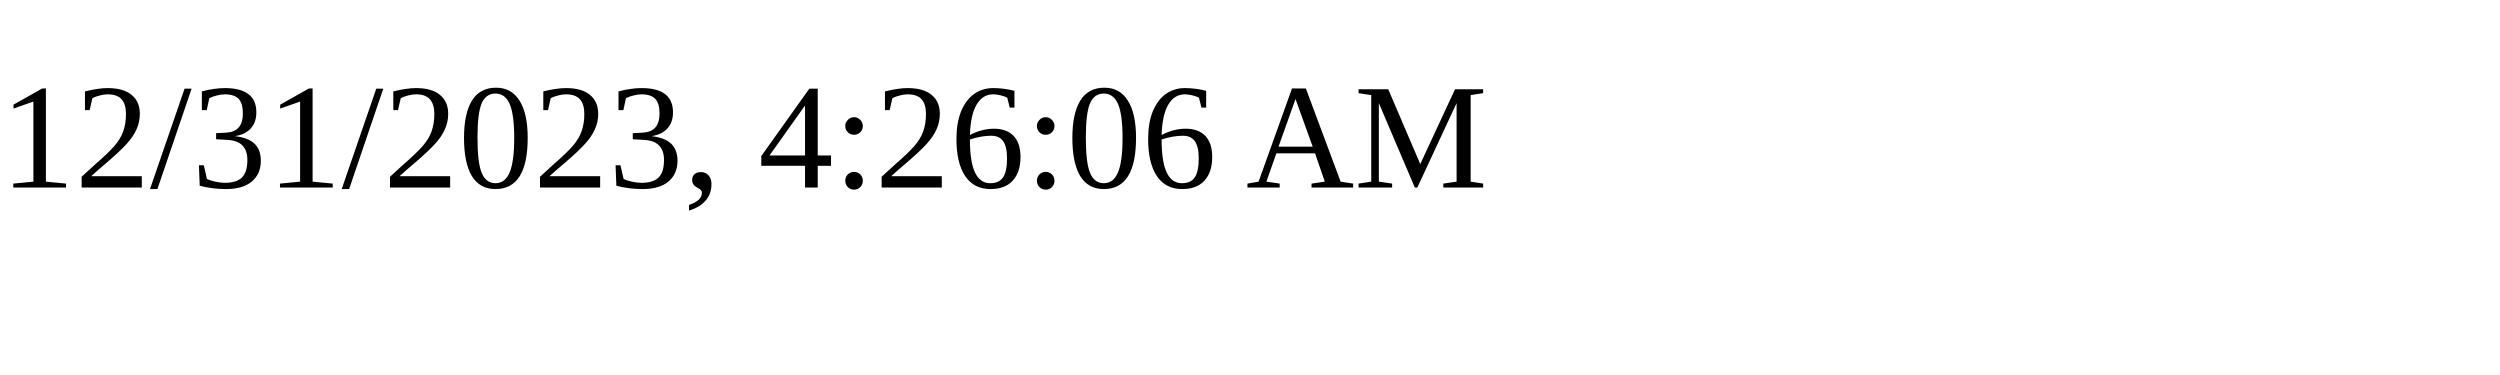
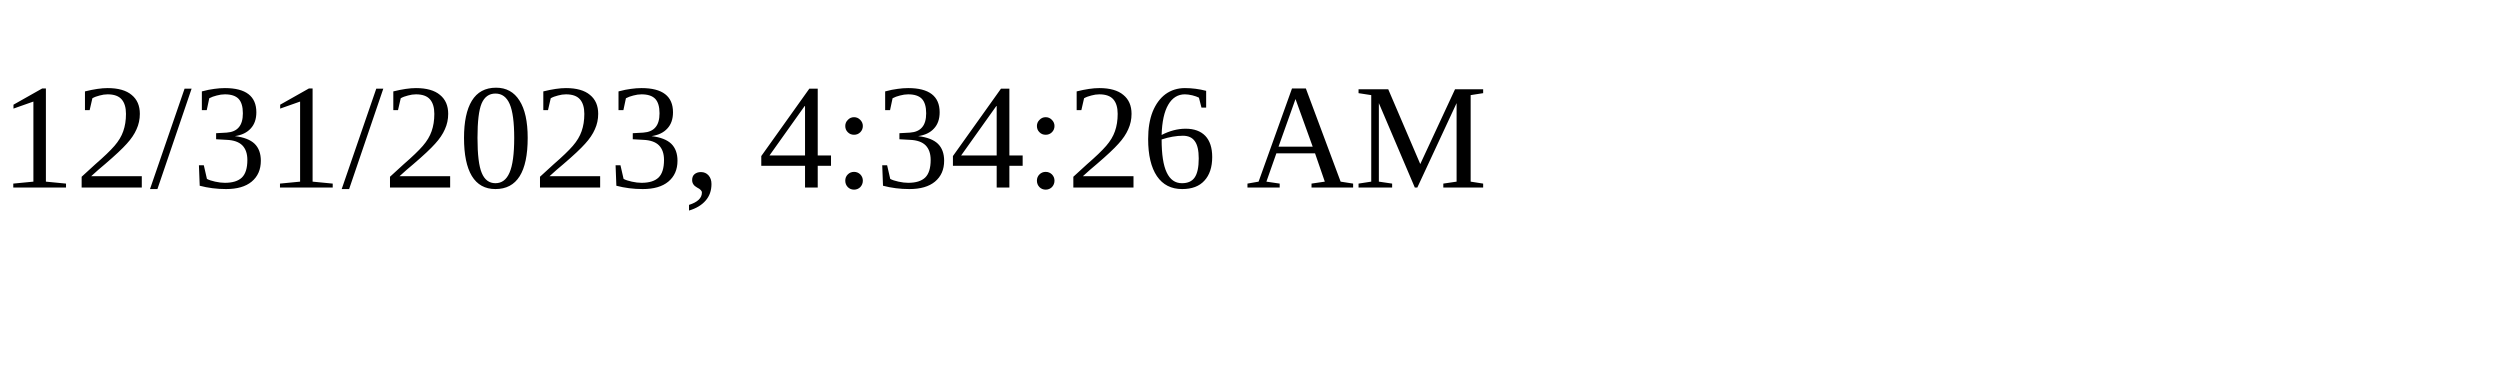
<svg xmlns="http://www.w3.org/2000/svg" height="30" width="200">
-   <text x="0" y="15">12/31/2023, 4:26:06 AM</text>
+   <text x="0" y="15">12/31/2023, 4:34:26 AM</text>
</svg>
